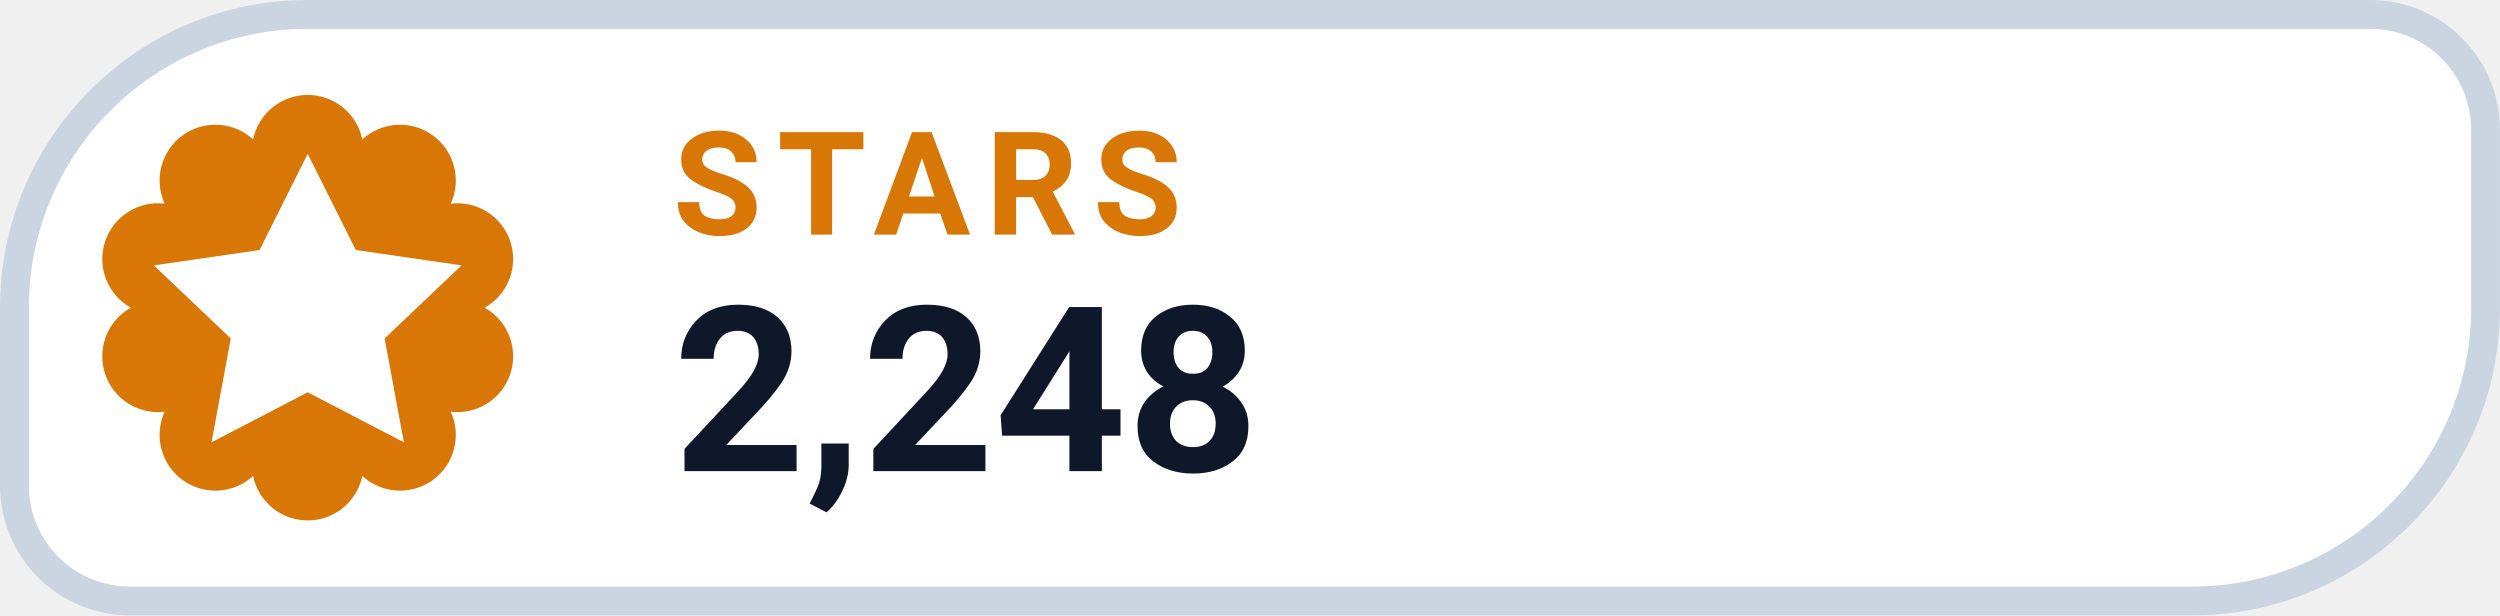
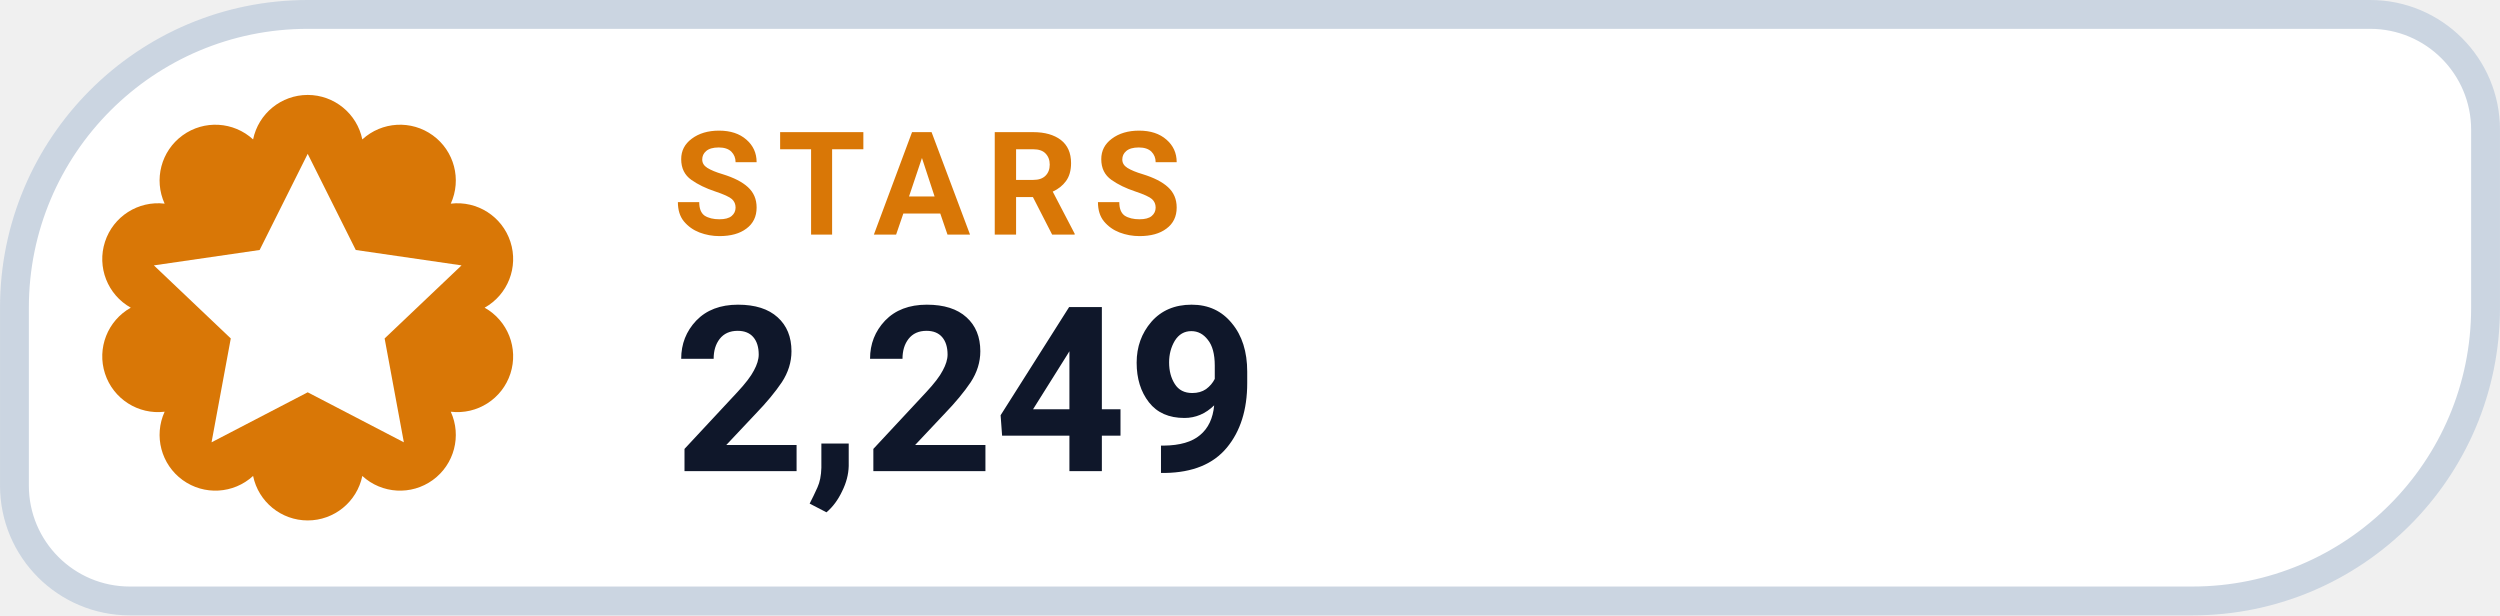
- <svg xmlns="http://www.w3.org/2000/svg" width="126" height="31.015" viewBox="0 0 130 32" role="img" aria-label="STARS 2,248">
+ <svg xmlns="http://www.w3.org/2000/svg" width="126" height="31.015" viewBox="0 0 130 32" role="img" aria-label="STARS 2,249">
  <path d="M 16.00 0.75 H 123.25 A 6.00 6.00 0 0 1 129.25 6.75 V 16.00 A 15.25 15.25 0 0 1 114.00 31.25 H 6.75 A 6.00 6.00 0 0 1 0.75 25.25 V 16.00 A 15.25 15.25 0 0 1 16.00 0.75 Z" fill="#FFFFFF" stroke="#CBD5E1" stroke-width="1.5" />
  <path d="M 13.16 7.25 A 2.90 2.90 0 0 1 18.84 7.25 A 2.90 2.90 0 0 1 23.44 10.59 A 2.90 2.90 0 0 1 25.20 16.00 A 2.90 2.90 0 0 1 23.44 21.41 A 2.90 2.90 0 0 1 18.84 24.75 A 2.90 2.90 0 0 1 13.16 24.75 A 2.90 2.90 0 0 1 8.56 21.41 A 2.90 2.90 0 0 1 6.80 16.00 A 2.90 2.90 0 0 1 8.56 10.59 A 2.90 2.90 0 0 1 13.16 7.25 Z" fill="#D97706" />
  <g transform="translate(16 16)" style="color:#FFFFFF;">
    <path d="M0 -8 l2.5 5 5.5 .8 -4 3.8 1 5.4 -5 -2.6 -5 2.6 1 -5.4 -4 -3.8 5.5 -.8 Z" fill="currentColor" />
  </g>
  <text x="35" y="12.2" fill="#D97706" font-family="-apple-system,BlinkMacSystemFont,'Segoe UI',Roboto,Helvetica,Arial,sans-serif" font-size="7.5" font-weight="700" letter-spacing=".8">STARS</text>
-   <text x="35" y="24.5" fill="#0F172A" font-family="-apple-system,BlinkMacSystemFont,'Segoe UI',Roboto,Helvetica,Arial,sans-serif" font-size="12" font-weight="750">2,248</text>
+   <text x="35" y="24.5" fill="#0F172A" font-family="-apple-system,BlinkMacSystemFont,'Segoe UI',Roboto,Helvetica,Arial,sans-serif" font-size="12" font-weight="750">2,249</text>
</svg>
